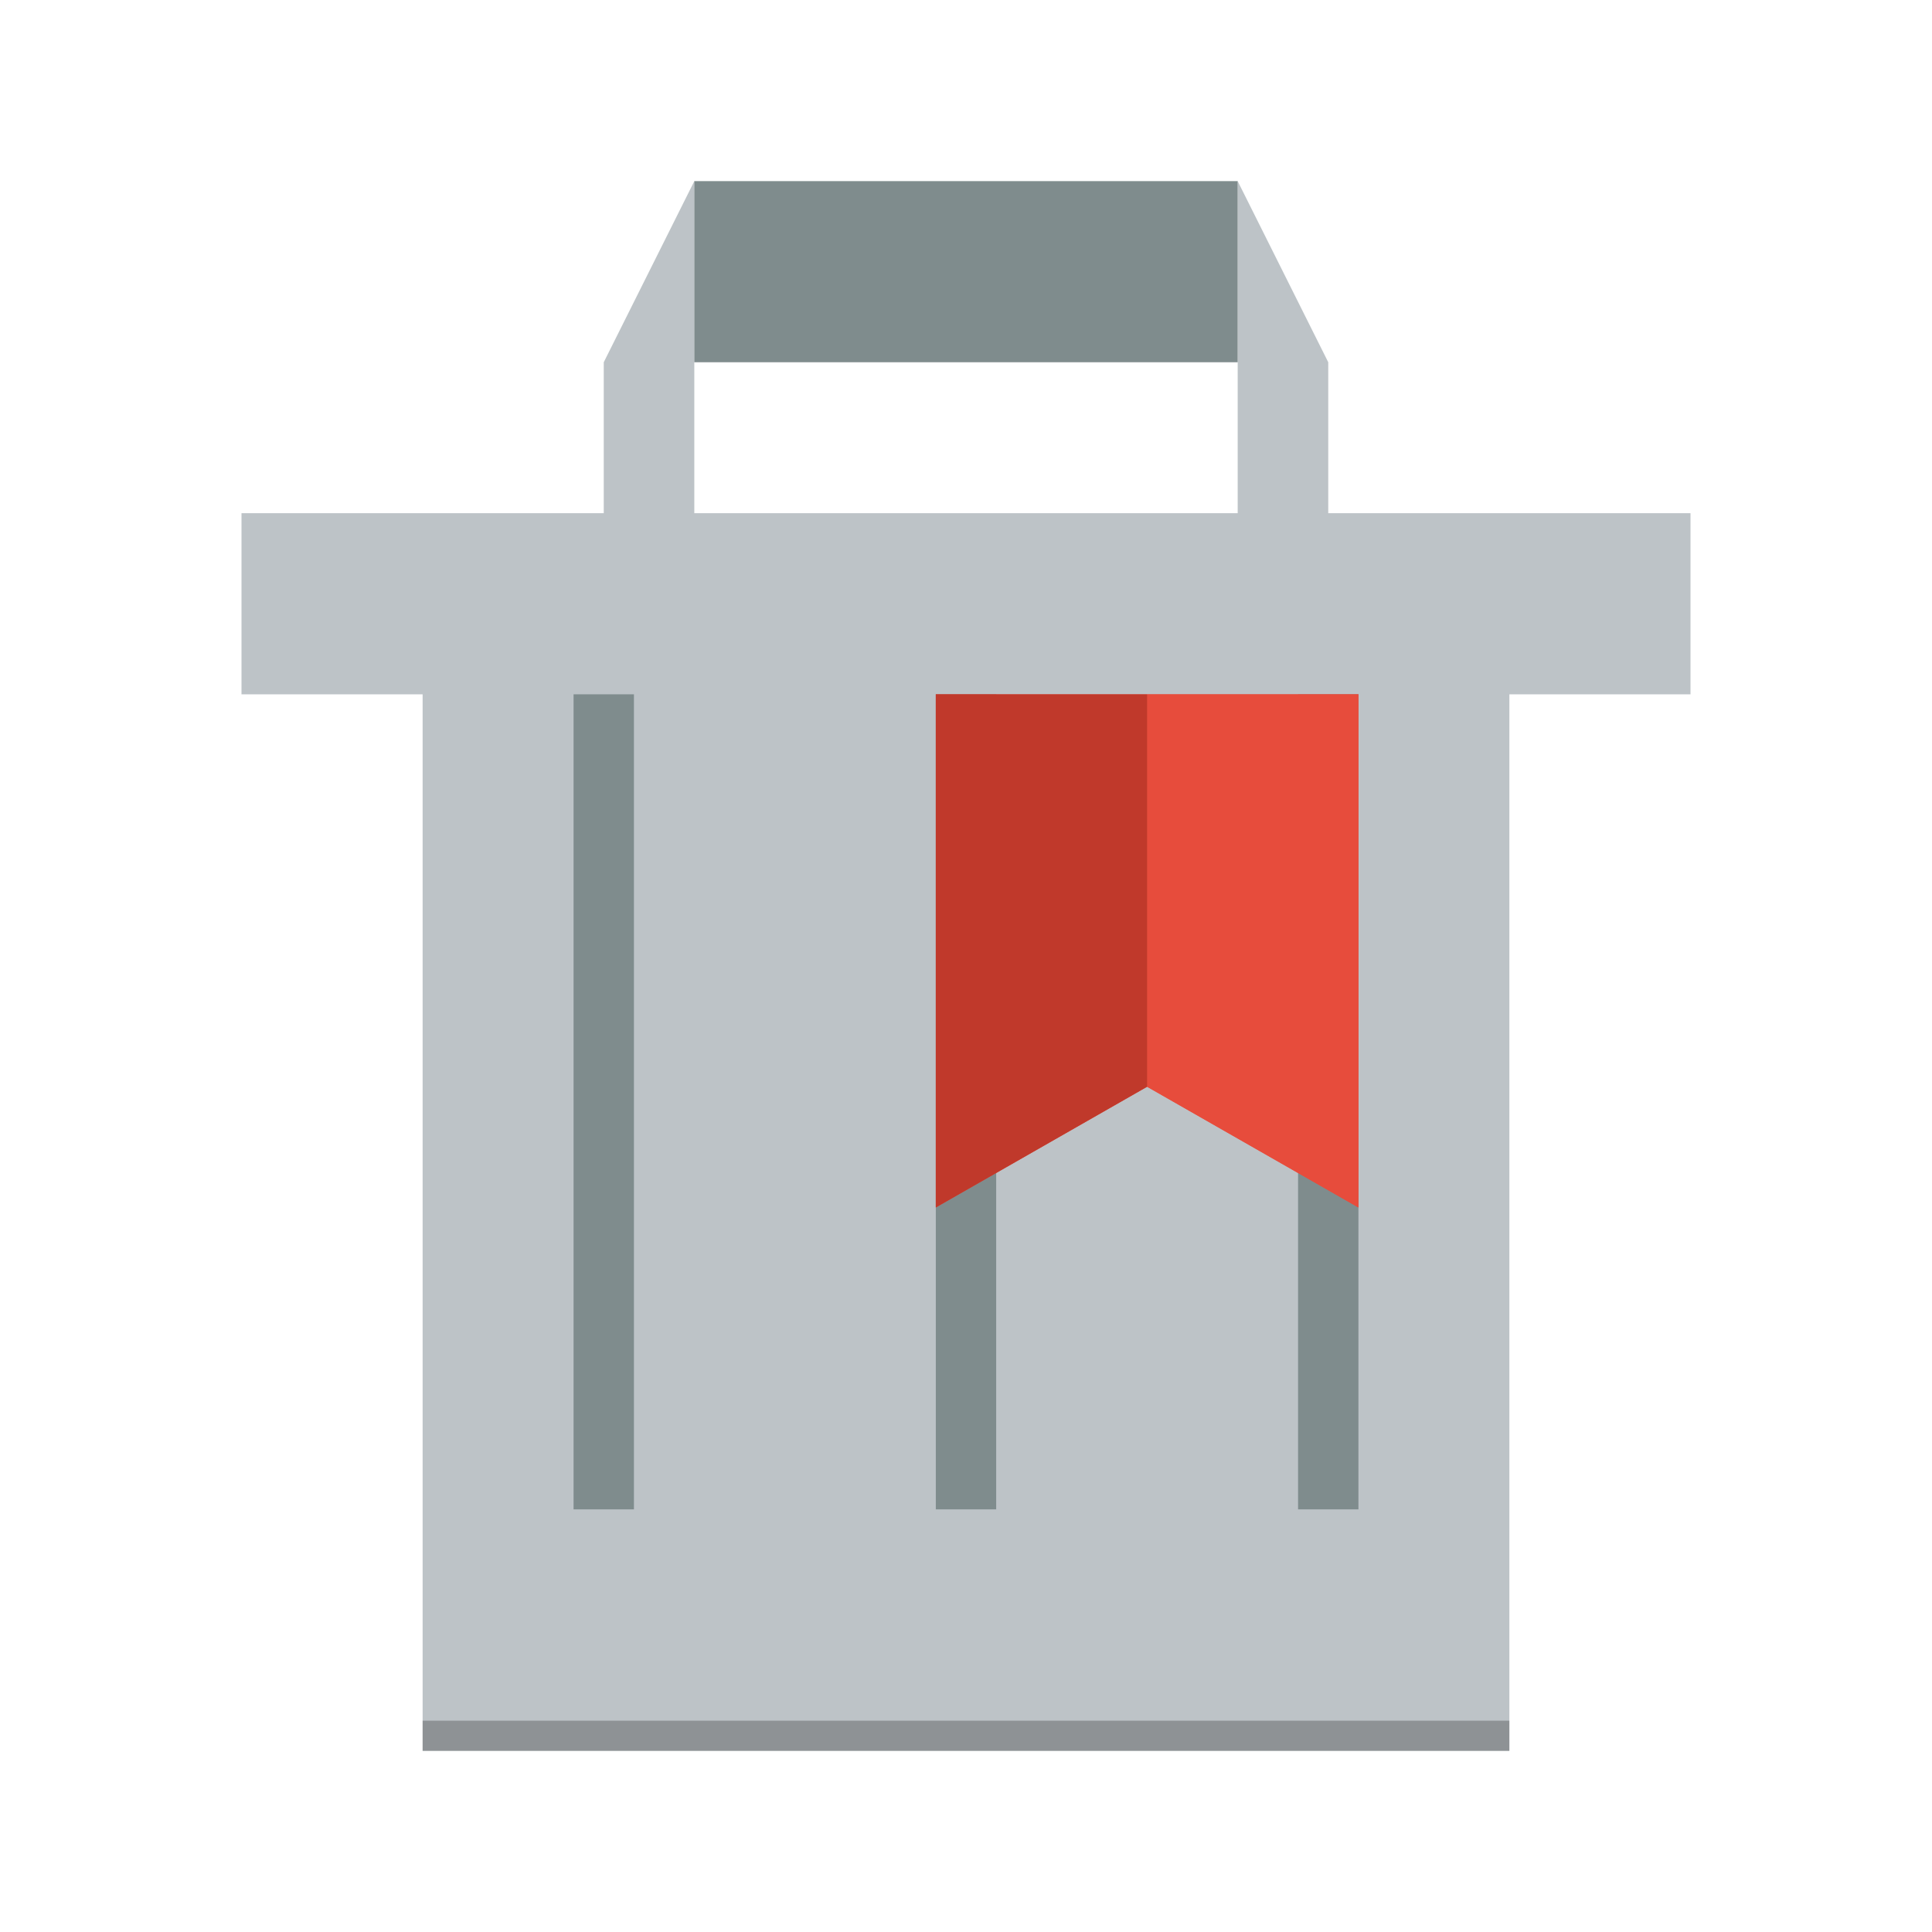
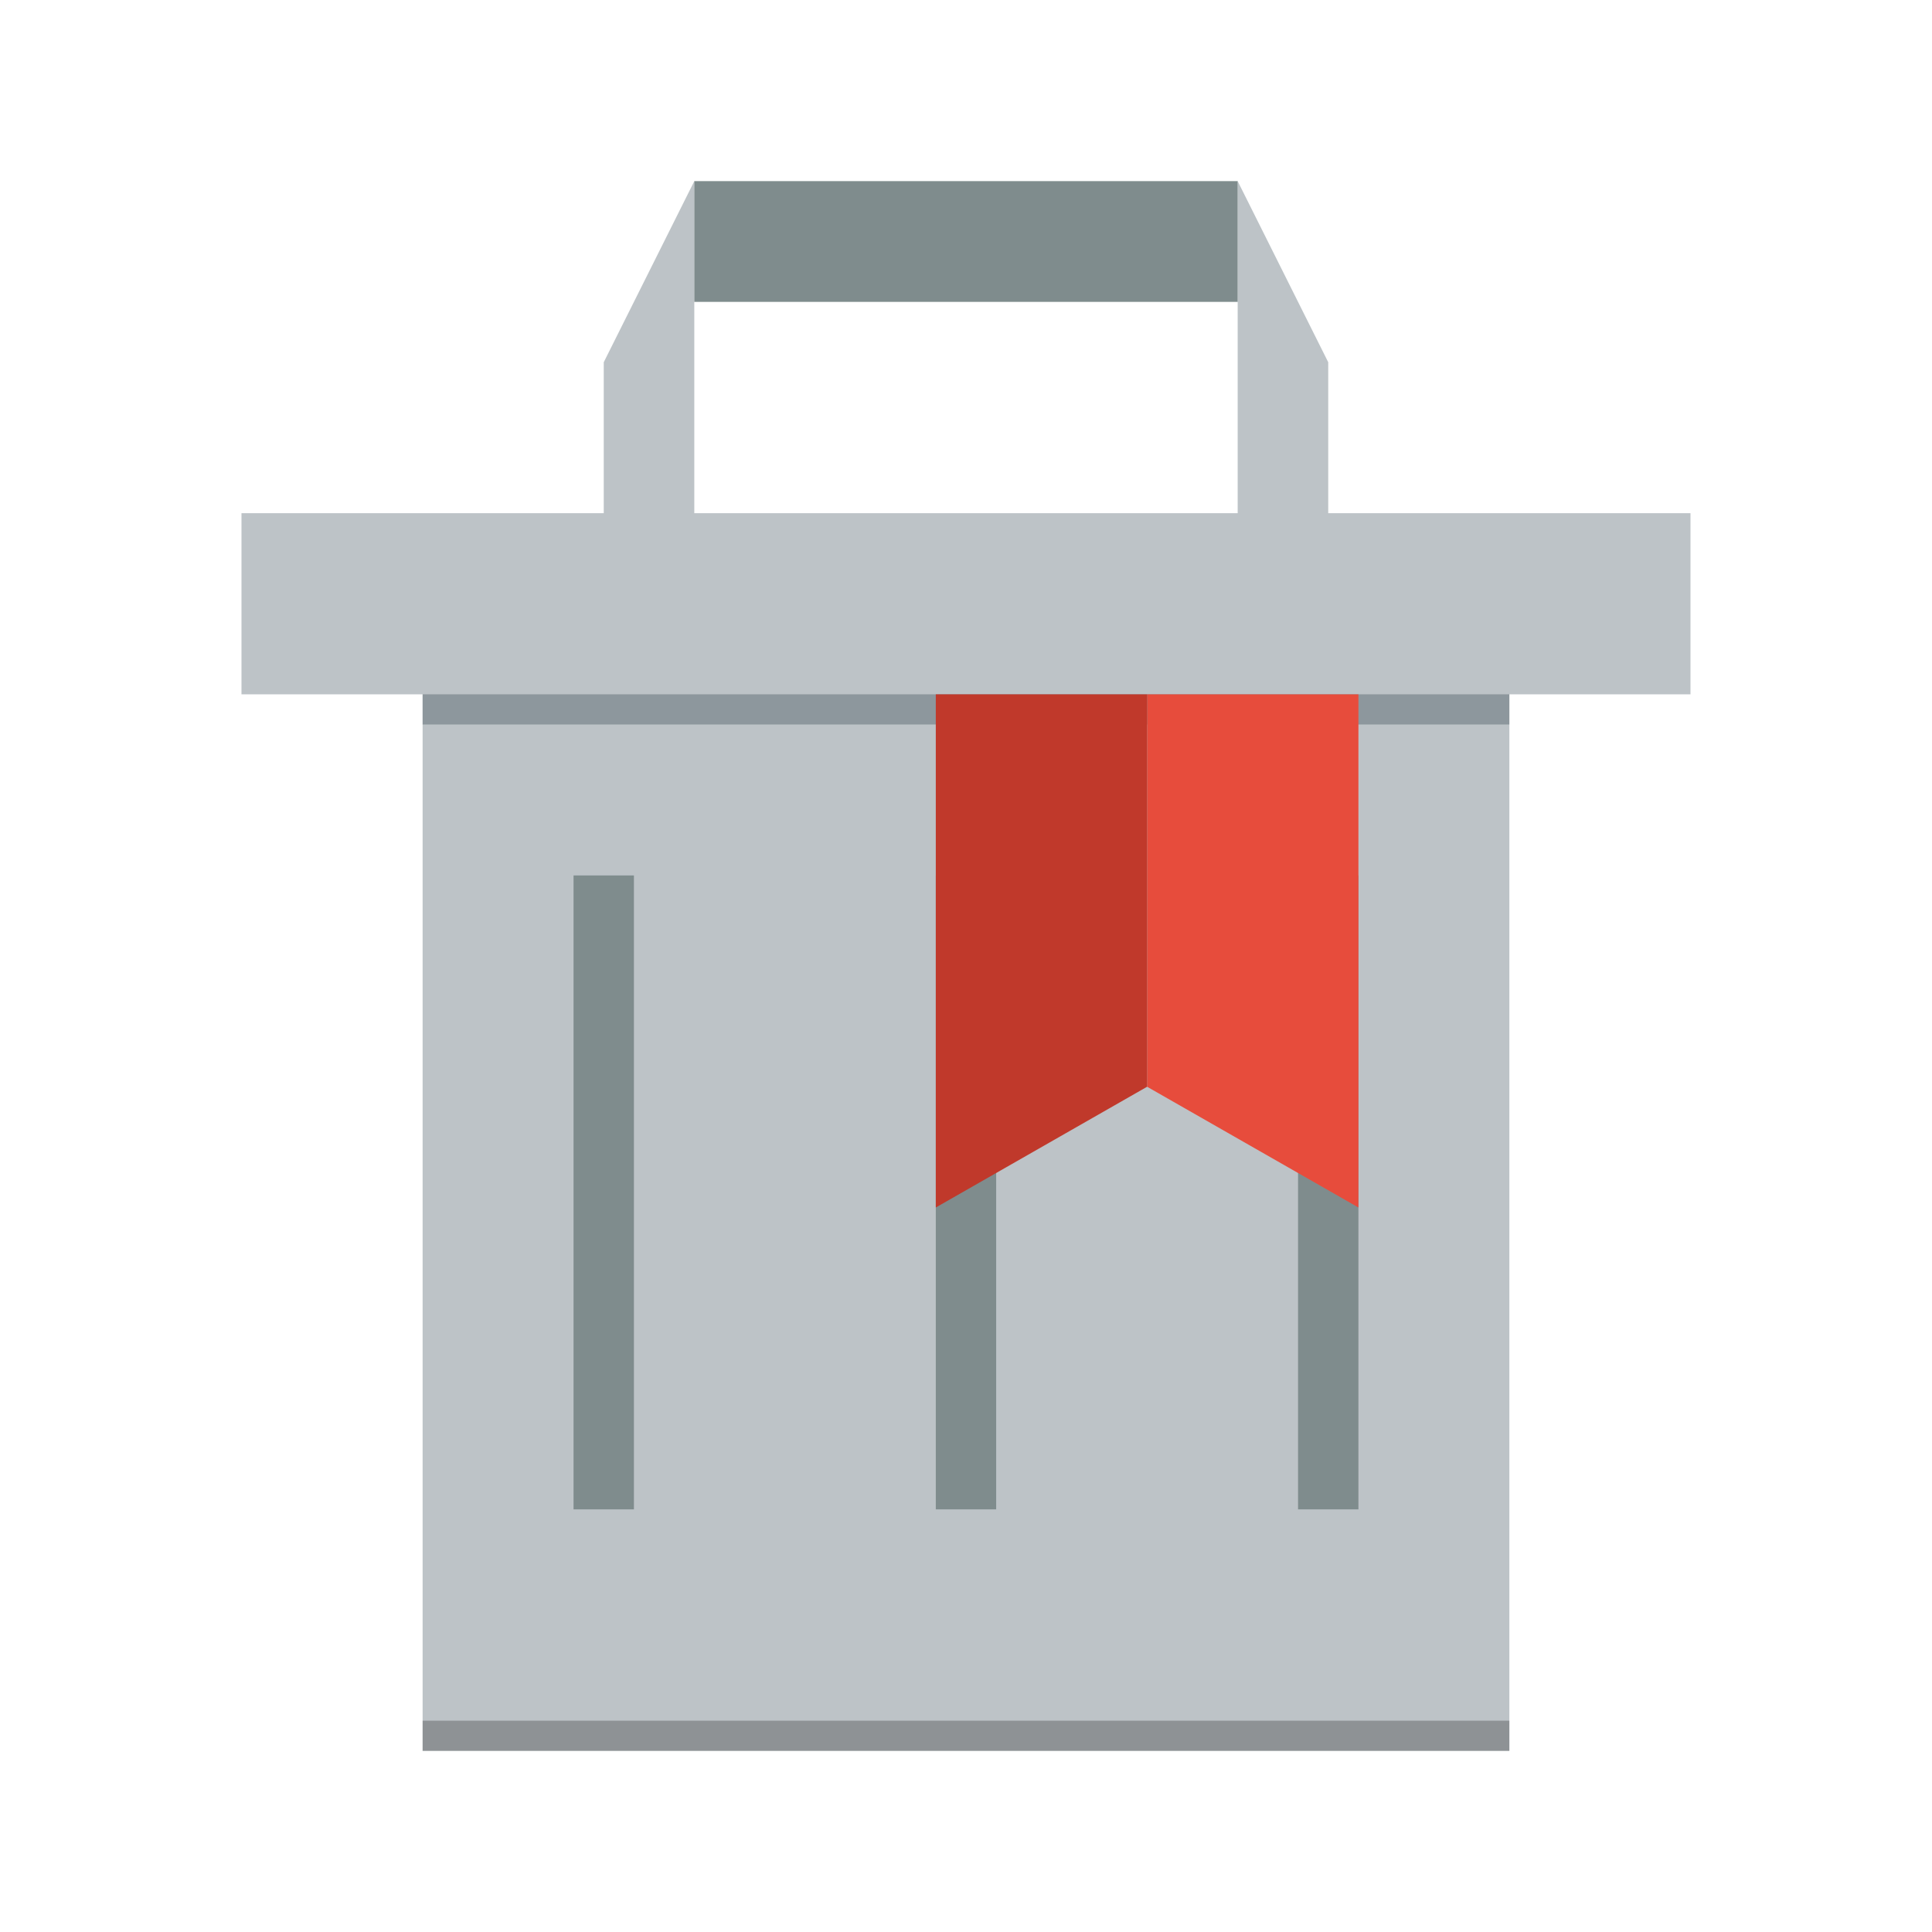
<svg xmlns="http://www.w3.org/2000/svg" width="64" height="64" id="svg5453" version="1.1">
  <defs id="defs5455" />
  <g id="layer1" transform="translate(-384.5714,-483.798)">
-     <path style="color:#000000;clip-rule:nonzero;display:inline;overflow:visible;visibility:visible;opacity:1;isolation:auto;mix-blend-mode:normal;color-interpolation:sRGB;color-interpolation-filters:linearRGB;solid-color:#000000;solid-opacity:1;fill:#bdc3c7;fill-opacity:1;fill-rule:nonzero;stroke:none;stroke-width:1;stroke-linecap:butt;stroke-linejoin:miter;stroke-miterlimit:4;stroke-dasharray:none;stroke-dashoffset:0;stroke-opacity:1;color-rendering:auto;image-rendering:auto;shape-rendering:auto;text-rendering:auto;enable-background:accumulate" d="M 23 6 L 20 12 L 20 17 L 14 17 L 8 17 L 8 23 L 14 23 L 14 58 L 50 58 L 50 23 L 56 23 L 56 17 L 50 17 L 44 17 L 44 12 L 41 6 L 41 17 L 23 17 L 23 6 z " transform="translate(384.5714,483.798)" id="rect4251" />
+     <path style="color:#000000;clip-rule:nonzero;display:inline;overflow:visible;visibility:visible;opacity:1;isolation:auto;mix-blend-mode:normal;color-interpolation:sRGB;color-interpolation-filters:linearRGB;solid-color:#000000;solid-opacity:1;fill:#bdc3c7;fill-opacity:1;fill-rule:nonzero;stroke:none;stroke-width:1;stroke-linecap:butt;stroke-linejoin:miter;stroke-miterlimit:4;stroke-dasharray:none;stroke-dashoffset:0;stroke-opacity:1;color-rendering:auto;image-rendering:auto;shape-rendering:auto;text-rendering:auto;enable-background:accumulate" d="m 407.571,489.798 -3,6 0,5 -6,0 -6,0 0,6 6,0 0,35 36,0 0,-35 6,0 0,-6 -6,0 -6,0 0,-5 -3,-6 0,11 -18,0 0,-11 z" id="rect4251" />
    <rect style="color:#000000;clip-rule:nonzero;display:inline;overflow:visible;visibility:visible;opacity:0.25;isolation:auto;mix-blend-mode:normal;color-interpolation:sRGB;color-interpolation-filters:linearRGB;solid-color:#000000;solid-opacity:1;fill:#000000;fill-opacity:1;fill-rule:nonzero;stroke:none;stroke-width:1;stroke-linecap:butt;stroke-linejoin:miter;stroke-miterlimit:4;stroke-dasharray:none;stroke-dashoffset:0;stroke-opacity:1;color-rendering:auto;image-rendering:auto;shape-rendering:auto;text-rendering:auto;enable-background:accumulate" id="rect4255" width="36" height="1" x="398.571" y="540.798" />
-     <rect style="color:#000000;clip-rule:nonzero;display:inline;overflow:visible;visibility:visible;opacity:1;isolation:auto;mix-blend-mode:normal;color-interpolation:sRGB;color-interpolation-filters:linearRGB;solid-color:#000000;solid-opacity:1;fill:#7f8c8d;fill-opacity:1;fill-rule:nonzero;stroke:none;stroke-width:1;stroke-linecap:butt;stroke-linejoin:miter;stroke-miterlimit:4;stroke-dasharray:none;stroke-dashoffset:0;stroke-opacity:1;color-rendering:auto;image-rendering:auto;shape-rendering:auto;text-rendering:auto;enable-background:accumulate" id="rect4262" width="18" height="6" x="407.571" y="489.798" />
-     <path style="color:#000000;clip-rule:nonzero;display:inline;overflow:visible;visibility:visible;opacity:1;isolation:auto;mix-blend-mode:normal;color-interpolation:sRGB;color-interpolation-filters:linearRGB;solid-color:#000000;solid-opacity:1;fill:#7f8c8d;fill-opacity:1;fill-rule:nonzero;stroke:none;stroke-width:1;stroke-linecap:butt;stroke-linejoin:miter;stroke-miterlimit:4;stroke-dasharray:none;stroke-dashoffset:0;stroke-opacity:1;color-rendering:auto;image-rendering:auto;shape-rendering:auto;text-rendering:auto;enable-background:accumulate" d="M 19 23 L 19 50 L 21 50 L 21 23 L 19 23 z M 31 23 L 31 50 L 33 50 L 33 23 L 31 23 z M 43 23 L 43 50 L 45 50 L 45 23 L 43 23 z " transform="translate(384.5714,483.798)" id="rect4265" />
-     <path style="fill:#e74c3c;fill-rule:evenodd;stroke:none;stroke-width:1px;stroke-linecap:butt;stroke-linejoin:miter;stroke-opacity:1;fill-opacity:1" d="m 415.571,523.798 7,-4 7,4 0,-17 -14,0 z" id="path4375" />
+     <rect style="color:#000000;clip-rule:nonzero;display:inline;overflow:visible;visibility:visible;opacity:1;isolation:auto;mix-blend-mode:normal;color-interpolation:sRGB;color-interpolation-filters:linearRGB;solid-color:#000000;solid-opacity:1;fill:#7f8c8d;fill-opacity:1;fill-rule:nonzero;stroke:none;stroke-width:1;stroke-linecap:butt;stroke-linejoin:miter;stroke-miterlimit:4;stroke-dasharray:none;stroke-dashoffset:0;stroke-opacity:1;color-rendering:auto;image-rendering:auto;shape-rendering:auto;text-rendering:auto;enable-background:accumulate" id="rect4262" width="18" height="4" x="407.571" y="489.798" />
+     <path style="color:#000000;clip-rule:nonzero;display:inline;overflow:visible;visibility:visible;opacity:1;isolation:auto;mix-blend-mode:normal;color-interpolation:sRGB;color-interpolation-filters:linearRGB;solid-color:#000000;solid-opacity:1;fill:#7f8c8d;fill-opacity:1;fill-rule:nonzero;stroke:none;stroke-width:1;stroke-linecap:butt;stroke-linejoin:miter;stroke-miterlimit:4;stroke-dasharray:none;stroke-dashoffset:0;stroke-opacity:1;color-rendering:auto;image-rendering:auto;shape-rendering:auto;text-rendering:auto;enable-background:accumulate" d="m 403.571,512.798 0,21 2,0 0,-21 z m 12,0 0,21 2,0 0,-21 z m 12,0 0,21 2,0 0,-21 z" id="rect4265" />
+     <rect style="opacity:1;fill:#6c7980;fill-opacity:0.588;stroke:none;stroke-width:1;stroke-linecap:round;stroke-linejoin:miter;stroke-miterlimit:4;stroke-dasharray:none;stroke-opacity:0.299" id="rect4154" width="36" height="1" x="398.571" y="506.798" />
    <g id="g4371">
      <path style="fill:#e74c3c;fill-opacity:1;stroke:none" d="m 422.571,506.798 0,13 7,4 0,-17 z" id="path3333" />
      <path style="fill:#c0392b;fill-opacity:1;stroke:none" d="m 415.571,506.798 0,17 7,-4 0,-13 z" id="path3335" />
    </g>
  </g>
</svg>
